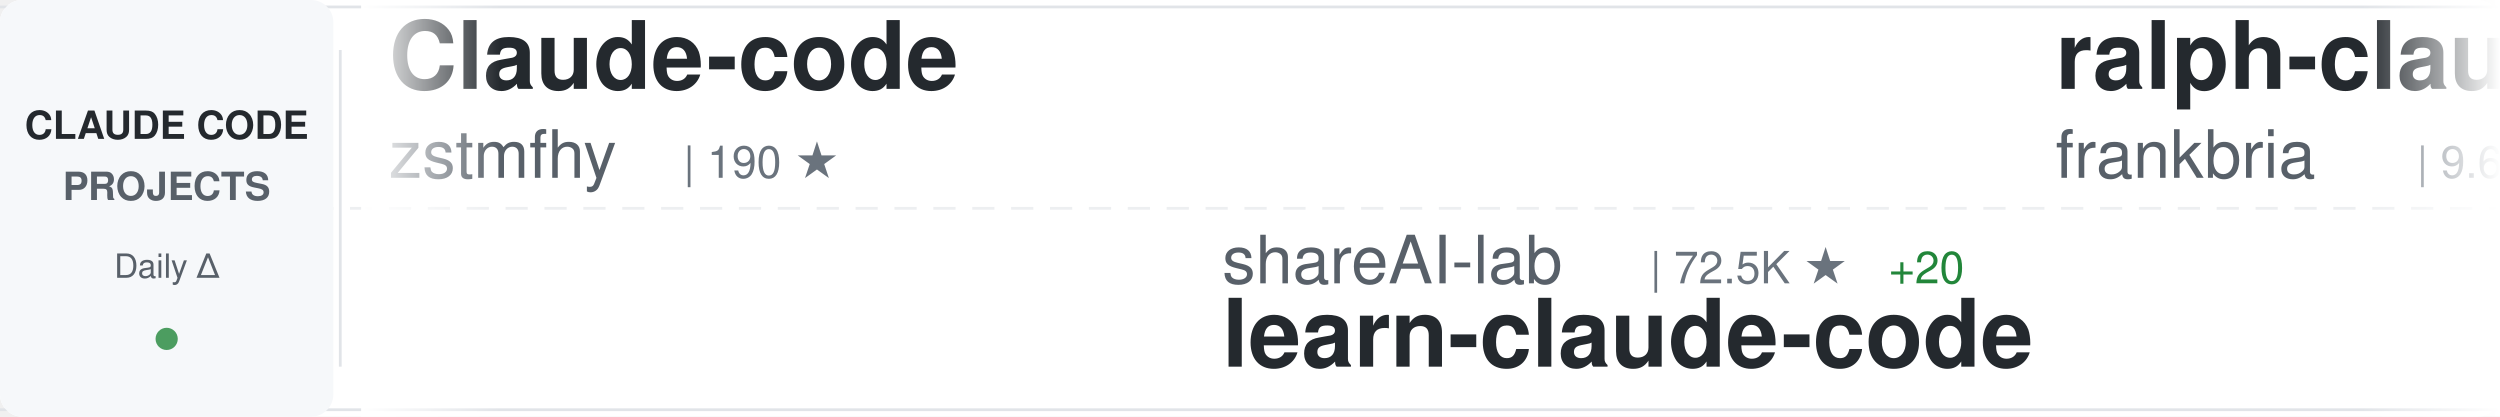
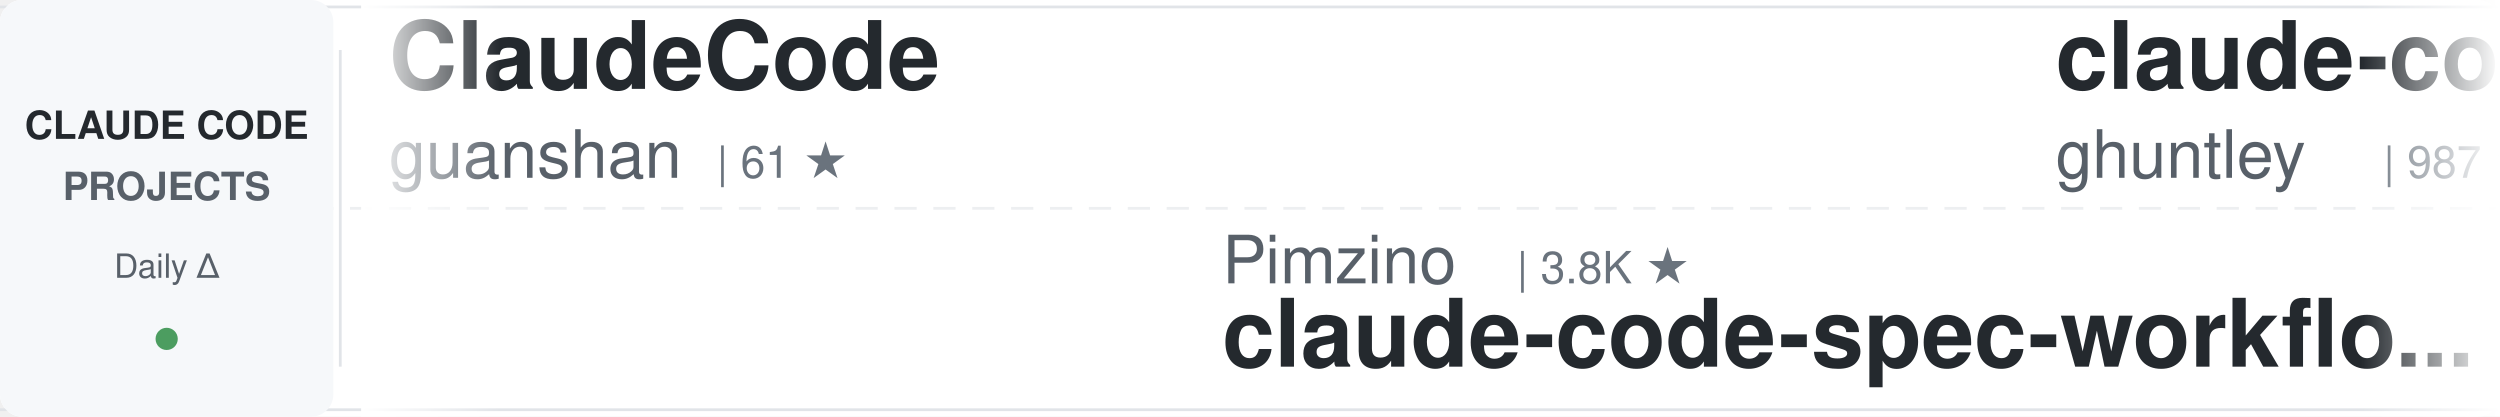
<svg xmlns="http://www.w3.org/2000/svg" width="900" height="150">
  <defs>
    <linearGradient id="awesomeLeftFade" x1="0%" y1="0%" x2="100%" y2="0%">
      <stop offset="0%" style="stop-color:#ffffff;stop-opacity:1" />
      <stop offset="100%" style="stop-color:#ffffff;stop-opacity:0" />
    </linearGradient>
    <linearGradient id="awesomeRightFade" x1="0%" y1="0%" x2="100%" y2="0%">
      <stop offset="0%" style="stop-color:#ffffff;stop-opacity:0" />
      <stop offset="100%" style="stop-color:#ffffff;stop-opacity:1" />
    </linearGradient>
  </defs>
  <rect width="900" height="150" fill="#ffffff" rx="8" />
  <rect x="0" y="2" width="900" height="1" fill="#e1e4e8" />
  <rect x="0" y="147" width="900" height="1" fill="#e1e4e8" />
  <line x1="0" y1="75" x2="900" y2="75" stroke="#e1e4e8" stroke-width="1" stroke-dasharray="8 6" opacity="0.6" />
  <rect x="0" y="0" width="120" height="150" fill="#f6f8fa" rx="8" />
  <text x="60" y="50" font-family="-apple-system, BlinkMacSystemFont, 'Segoe UI', Helvetica, Arial, sans-serif" font-size="14" font-weight="600" fill="#24292e" text-anchor="middle">CLAUDE CODE</text>
  <text x="60" y="72" font-family="-apple-system, BlinkMacSystemFont, 'Segoe UI', Helvetica, Arial, sans-serif" font-size="14" font-weight="600" fill="#586069" text-anchor="middle">PROJECTS</text>
  <text x="60" y="100" font-family="-apple-system, BlinkMacSystemFont, 'Segoe UI', Helvetica, Arial, sans-serif" font-size="12" font-weight="500" fill="#586069" text-anchor="middle">Daily Δ</text>
  <circle cx="60" cy="122" r="4" fill="#22863a" opacity="0.8" />
  <rect x="122" y="18" width="1" height="114" fill="#e1e4e8" />
  <clipPath id="awesomeTickerClip">
    <rect x="130" y="0" width="770" height="150" />
  </clipPath>
  <g clip-path="url(#awesomeTickerClip)">
    <g id="awesomeTickerItems">
      <animateTransform attributeName="transform" attributeType="XML" type="translate" from="0 0" to="-3000 0" dur="54s" repeatCount="indefinite" />
      <g transform="translate(0, 0)">
-         <text x="140" y="32" font-family="-apple-system, BlinkMacSystemFont, 'Segoe UI', Helvetica, Arial, sans-serif" font-size="34" font-weight="600" fill="#24292e">Claude-code</text>
-         <text x="140" y="64" font-family="-apple-system, BlinkMacSystemFont, 'Segoe UI', Helvetica, Arial, sans-serif" font-size="24" font-weight="400" fill="#586069">zstmfhy</text>
-         <text x="246" y="64" font-family="-apple-system, BlinkMacSystemFont, 'Segoe UI', Helvetica, Arial, sans-serif" font-size="16" font-weight="500" fill="#6a737d">| 190 ★</text>
+         <text x="140" y="32" font-family="-apple-system, BlinkMacSystemFont, 'Segoe UI', Helvetica, Arial, sans-serif" font-size="34" font-weight="600" fill="#24292e">ClaudeCode</text>
+         <text x="140" y="64" font-family="-apple-system, BlinkMacSystemFont, 'Segoe UI', Helvetica, Arial, sans-serif" font-size="24" font-weight="400" fill="#586069">guanshan</text>
+         <text x="258" y="64" font-family="-apple-system, BlinkMacSystemFont, 'Segoe UI', Helvetica, Arial, sans-serif" font-size="16" font-weight="500" fill="#6a737d">| 61 ★</text>
      </g>
      <g transform="translate(300, 0)">
-         <text x="140" y="102" font-family="-apple-system, BlinkMacSystemFont, 'Segoe UI', Helvetica, Arial, sans-serif" font-size="24" font-weight="400" fill="#586069">shareAI-lab</text>
-         <text x="294" y="102" font-family="-apple-system, BlinkMacSystemFont, 'Segoe UI', Helvetica, Arial, sans-serif" font-size="16" font-weight="500" fill="#6a737d">| 72.5K ★</text>
-         <text x="380" y="102" font-family="-apple-system, BlinkMacSystemFont, 'Segoe UI', Helvetica, Arial, sans-serif" font-size="16" font-weight="500" fill="#22863a"> +20</text>
-         <text x="140" y="132" font-family="-apple-system, BlinkMacSystemFont, 'Segoe UI', Helvetica, Arial, sans-serif" font-size="34" font-weight="600" fill="#24292e">learn-claude-code</text>
+         <text x="140" y="102" font-family="-apple-system, BlinkMacSystemFont, 'Segoe UI', Helvetica, Arial, sans-serif" font-size="24" font-weight="400" fill="#586069">Pimzino</text>
+         <text x="246" y="102" font-family="-apple-system, BlinkMacSystemFont, 'Segoe UI', Helvetica, Arial, sans-serif" font-size="16" font-weight="500" fill="#6a737d">| 3.8K ★</text>
+         <text x="140" y="132" font-family="-apple-system, BlinkMacSystemFont, 'Segoe UI', Helvetica, Arial, sans-serif" font-size="34" font-weight="600" fill="#24292e">claude-code-spec-workflo...</text>
      </g>
      <g transform="translate(600, 0)">
-         <text x="140" y="32" font-family="-apple-system, BlinkMacSystemFont, 'Segoe UI', Helvetica, Arial, sans-serif" font-size="34" font-weight="600" fill="#24292e">ralph-claude-code</text>
-         <text x="140" y="64" font-family="-apple-system, BlinkMacSystemFont, 'Segoe UI', Helvetica, Arial, sans-serif" font-size="24" font-weight="400" fill="#586069">frankbria</text>
-         <text x="270" y="64" font-family="-apple-system, BlinkMacSystemFont, 'Segoe UI', Helvetica, Arial, sans-serif" font-size="16" font-weight="500" fill="#6a737d">| 9.6K ★</text>
-       </g>
-       <g transform="translate(900, 0)">
-         <text x="140" y="102" font-family="-apple-system, BlinkMacSystemFont, 'Segoe UI', Helvetica, Arial, sans-serif" font-size="24" font-weight="400" fill="#586069">ChrisWiles</text>
-         <text x="282" y="102" font-family="-apple-system, BlinkMacSystemFont, 'Segoe UI', Helvetica, Arial, sans-serif" font-size="16" font-weight="500" fill="#6a737d">| 6.0K ★</text>
-         <text x="140" y="132" font-family="-apple-system, BlinkMacSystemFont, 'Segoe UI', Helvetica, Arial, sans-serif" font-size="34" font-weight="600" fill="#24292e">claude-code-showcase</text>
-       </g>
-       <g transform="translate(1200, 0)">
        <text x="140" y="32" font-family="-apple-system, BlinkMacSystemFont, 'Segoe UI', Helvetica, Arial, sans-serif" font-size="34" font-weight="600" fill="#24292e">claude-code-source-code-...</text>
        <text x="140" y="64" font-family="-apple-system, BlinkMacSystemFont, 'Segoe UI', Helvetica, Arial, sans-serif" font-size="24" font-weight="400" fill="#586069">ghuntley</text>
        <text x="258" y="64" font-family="-apple-system, BlinkMacSystemFont, 'Segoe UI', Helvetica, Arial, sans-serif" font-size="16" font-weight="500" fill="#6a737d">| 987 ★</text>
      </g>
+       <g transform="translate(900, 0)">
+         <text x="140" y="102" font-family="-apple-system, BlinkMacSystemFont, 'Segoe UI', Helvetica, Arial, sans-serif" font-size="24" font-weight="400" fill="#586069">Alishahryar1</text>
+         <text x="306" y="102" font-family="-apple-system, BlinkMacSystemFont, 'Segoe UI', Helvetica, Arial, sans-serif" font-size="16" font-weight="500" fill="#6a737d">| 42.7K ★</text>
+         <text x="392" y="102" font-family="-apple-system, BlinkMacSystemFont, 'Segoe UI', Helvetica, Arial, sans-serif" font-size="16" font-weight="500" fill="#22863a"> +21</text>
+         <text x="140" y="132" font-family="-apple-system, BlinkMacSystemFont, 'Segoe UI', Helvetica, Arial, sans-serif" font-size="34" font-weight="600" fill="#24292e">free-claude-code</text>
+       </g>
+       <g transform="translate(1200, 0)">
+         <text x="140" y="32" font-family="-apple-system, BlinkMacSystemFont, 'Segoe UI', Helvetica, Arial, sans-serif" font-size="34" font-weight="600" fill="#24292e">claude-code-analysis</text>
+         <text x="140" y="64" font-family="-apple-system, BlinkMacSystemFont, 'Segoe UI', Helvetica, Arial, sans-serif" font-size="24" font-weight="400" fill="#586069">liuup</text>
+         <text x="222" y="64" font-family="-apple-system, BlinkMacSystemFont, 'Segoe UI', Helvetica, Arial, sans-serif" font-size="16" font-weight="500" fill="#6a737d">| 3.7K ★</text>
+       </g>
      <g transform="translate(1500, 0)">
-         <text x="140" y="102" font-family="-apple-system, BlinkMacSystemFont, 'Segoe UI', Helvetica, Arial, sans-serif" font-size="24" font-weight="400" fill="#586069">jqueryscript</text>
-         <text x="306" y="102" font-family="-apple-system, BlinkMacSystemFont, 'Segoe UI', Helvetica, Arial, sans-serif" font-size="16" font-weight="500" fill="#6a737d">| 481 ★</text>
-         <text x="140" y="132" font-family="-apple-system, BlinkMacSystemFont, 'Segoe UI', Helvetica, Arial, sans-serif" font-size="34" font-weight="600" fill="#24292e">awesome-claude-code</text>
+         <text x="140" y="102" font-family="-apple-system, BlinkMacSystemFont, 'Segoe UI', Helvetica, Arial, sans-serif" font-size="24" font-weight="400" fill="#586069">Maciek-roboblog</text>
+         <text x="342" y="102" font-family="-apple-system, BlinkMacSystemFont, 'Segoe UI', Helvetica, Arial, sans-serif" font-size="16" font-weight="500" fill="#6a737d">| 8.5K ★</text>
+         <text x="140" y="132" font-family="-apple-system, BlinkMacSystemFont, 'Segoe UI', Helvetica, Arial, sans-serif" font-size="34" font-weight="600" fill="#24292e">Claude-Code-Usage-Monito...</text>
      </g>
      <g transform="translate(1800, 0)">
-         <text x="140" y="32" font-family="-apple-system, BlinkMacSystemFont, 'Segoe UI', Helvetica, Arial, sans-serif" font-size="34" font-weight="600" fill="#24292e">claude-code-security-rev...</text>
-         <text x="140" y="64" font-family="-apple-system, BlinkMacSystemFont, 'Segoe UI', Helvetica, Arial, sans-serif" font-size="24" font-weight="400" fill="#586069">anthropics</text>
-         <text x="282" y="64" font-family="-apple-system, BlinkMacSystemFont, 'Segoe UI', Helvetica, Arial, sans-serif" font-size="16" font-weight="500" fill="#6a737d">| 5.7K ★</text>
-         <text x="359" y="64" font-family="-apple-system, BlinkMacSystemFont, 'Segoe UI', Helvetica, Arial, sans-serif" font-size="16" font-weight="500" fill="#22863a"> +6</text>
+         <text x="140" y="32" font-family="-apple-system, BlinkMacSystemFont, 'Segoe UI', Helvetica, Arial, sans-serif" font-size="34" font-weight="600" fill="#24292e">everything-claude-code-z...</text>
+         <text x="140" y="64" font-family="-apple-system, BlinkMacSystemFont, 'Segoe UI', Helvetica, Arial, sans-serif" font-size="24" font-weight="400" fill="#586069">xu-xiang</text>
+         <text x="258" y="64" font-family="-apple-system, BlinkMacSystemFont, 'Segoe UI', Helvetica, Arial, sans-serif" font-size="16" font-weight="500" fill="#6a737d">| 1.8K ★</text>
+         <text x="335" y="64" font-family="-apple-system, BlinkMacSystemFont, 'Segoe UI', Helvetica, Arial, sans-serif" font-size="16" font-weight="500" fill="#22863a"> +1</text>
      </g>
      <g transform="translate(2100, 0)">
-         <text x="140" y="102" font-family="-apple-system, BlinkMacSystemFont, 'Segoe UI', Helvetica, Arial, sans-serif" font-size="24" font-weight="400" fill="#586069">krusemediallc</text>
-         <text x="318" y="102" font-family="-apple-system, BlinkMacSystemFont, 'Segoe UI', Helvetica, Arial, sans-serif" font-size="16" font-weight="500" fill="#6a737d">| 1.1K ★</text>
-         <text x="395" y="102" font-family="-apple-system, BlinkMacSystemFont, 'Segoe UI', Helvetica, Arial, sans-serif" font-size="16" font-weight="500" fill="#22863a"> +1</text>
-         <text x="140" y="132" font-family="-apple-system, BlinkMacSystemFont, 'Segoe UI', Helvetica, Arial, sans-serif" font-size="34" font-weight="600" fill="#24292e">arcads-claude-code</text>
+         <text x="140" y="102" font-family="-apple-system, BlinkMacSystemFont, 'Segoe UI', Helvetica, Arial, sans-serif" font-size="24" font-weight="400" fill="#586069">alejandrobalderas</text>
+         <text x="366" y="102" font-family="-apple-system, BlinkMacSystemFont, 'Segoe UI', Helvetica, Arial, sans-serif" font-size="16" font-weight="500" fill="#6a737d">| 2.7K ★</text>
+         <text x="140" y="132" font-family="-apple-system, BlinkMacSystemFont, 'Segoe UI', Helvetica, Arial, sans-serif" font-size="34" font-weight="600" fill="#24292e">claude-code-from-source</text>
      </g>
      <g transform="translate(2400, 0)">
-         <text x="140" y="32" font-family="-apple-system, BlinkMacSystemFont, 'Segoe UI', Helvetica, Arial, sans-serif" font-size="34" font-weight="600" fill="#24292e">free-claude-code</text>
-         <text x="140" y="64" font-family="-apple-system, BlinkMacSystemFont, 'Segoe UI', Helvetica, Arial, sans-serif" font-size="24" font-weight="400" fill="#586069">Alishahryar1</text>
-         <text x="306" y="64" font-family="-apple-system, BlinkMacSystemFont, 'Segoe UI', Helvetica, Arial, sans-serif" font-size="16" font-weight="500" fill="#6a737d">| 42.7K ★</text>
-         <text x="392" y="64" font-family="-apple-system, BlinkMacSystemFont, 'Segoe UI', Helvetica, Arial, sans-serif" font-size="16" font-weight="500" fill="#22863a"> +31</text>
+         <text x="140" y="32" font-family="-apple-system, BlinkMacSystemFont, 'Segoe UI', Helvetica, Arial, sans-serif" font-size="34" font-weight="600" fill="#24292e">claude-code-hub</text>
+         <text x="140" y="64" font-family="-apple-system, BlinkMacSystemFont, 'Segoe UI', Helvetica, Arial, sans-serif" font-size="24" font-weight="400" fill="#586069">ding113</text>
+         <text x="246" y="64" font-family="-apple-system, BlinkMacSystemFont, 'Segoe UI', Helvetica, Arial, sans-serif" font-size="16" font-weight="500" fill="#6a737d">| 3.3K ★</text>
+         <text x="323" y="64" font-family="-apple-system, BlinkMacSystemFont, 'Segoe UI', Helvetica, Arial, sans-serif" font-size="16" font-weight="500" fill="#22863a"> +1</text>
      </g>
      <g transform="translate(2700, 0)">
-         <text x="140" y="102" font-family="-apple-system, BlinkMacSystemFont, 'Segoe UI', Helvetica, Arial, sans-serif" font-size="24" font-weight="400" fill="#586069">digitalsamba</text>
-         <text x="306" y="102" font-family="-apple-system, BlinkMacSystemFont, 'Segoe UI', Helvetica, Arial, sans-serif" font-size="16" font-weight="500" fill="#6a737d">| 1.9K ★</text>
-         <text x="383" y="102" font-family="-apple-system, BlinkMacSystemFont, 'Segoe UI', Helvetica, Arial, sans-serif" font-size="16" font-weight="500" fill="#22863a"> +2</text>
-         <text x="140" y="132" font-family="-apple-system, BlinkMacSystemFont, 'Segoe UI', Helvetica, Arial, sans-serif" font-size="34" font-weight="600" fill="#24292e">claude-code-video-toolki...</text>
+         <text x="140" y="102" font-family="-apple-system, BlinkMacSystemFont, 'Segoe UI', Helvetica, Arial, sans-serif" font-size="24" font-weight="400" fill="#586069">darcyegb</text>
+         <text x="258" y="102" font-family="-apple-system, BlinkMacSystemFont, 'Segoe UI', Helvetica, Arial, sans-serif" font-size="16" font-weight="500" fill="#6a737d">| 750 ★</text>
+         <text x="140" y="132" font-family="-apple-system, BlinkMacSystemFont, 'Segoe UI', Helvetica, Arial, sans-serif" font-size="34" font-weight="600" fill="#24292e">ClaudeCodeAgents</text>
      </g>
      <g transform="translate(3000, 0)">
-         <text x="140" y="32" font-family="-apple-system, BlinkMacSystemFont, 'Segoe UI', Helvetica, Arial, sans-serif" font-size="34" font-weight="600" fill="#24292e">Claude-code</text>
-         <text x="140" y="64" font-family="-apple-system, BlinkMacSystemFont, 'Segoe UI', Helvetica, Arial, sans-serif" font-size="24" font-weight="400" fill="#586069">zstmfhy</text>
-         <text x="246" y="64" font-family="-apple-system, BlinkMacSystemFont, 'Segoe UI', Helvetica, Arial, sans-serif" font-size="16" font-weight="500" fill="#6a737d">| 190 ★</text>
+         <text x="140" y="32" font-family="-apple-system, BlinkMacSystemFont, 'Segoe UI', Helvetica, Arial, sans-serif" font-size="34" font-weight="600" fill="#24292e">ClaudeCode</text>
+         <text x="140" y="64" font-family="-apple-system, BlinkMacSystemFont, 'Segoe UI', Helvetica, Arial, sans-serif" font-size="24" font-weight="400" fill="#586069">guanshan</text>
+         <text x="258" y="64" font-family="-apple-system, BlinkMacSystemFont, 'Segoe UI', Helvetica, Arial, sans-serif" font-size="16" font-weight="500" fill="#6a737d">| 61 ★</text>
      </g>
      <g transform="translate(3300, 0)">
-         <text x="140" y="102" font-family="-apple-system, BlinkMacSystemFont, 'Segoe UI', Helvetica, Arial, sans-serif" font-size="24" font-weight="400" fill="#586069">shareAI-lab</text>
-         <text x="294" y="102" font-family="-apple-system, BlinkMacSystemFont, 'Segoe UI', Helvetica, Arial, sans-serif" font-size="16" font-weight="500" fill="#6a737d">| 72.5K ★</text>
-         <text x="380" y="102" font-family="-apple-system, BlinkMacSystemFont, 'Segoe UI', Helvetica, Arial, sans-serif" font-size="16" font-weight="500" fill="#22863a"> +20</text>
-         <text x="140" y="132" font-family="-apple-system, BlinkMacSystemFont, 'Segoe UI', Helvetica, Arial, sans-serif" font-size="34" font-weight="600" fill="#24292e">learn-claude-code</text>
+         <text x="140" y="102" font-family="-apple-system, BlinkMacSystemFont, 'Segoe UI', Helvetica, Arial, sans-serif" font-size="24" font-weight="400" fill="#586069">Pimzino</text>
+         <text x="246" y="102" font-family="-apple-system, BlinkMacSystemFont, 'Segoe UI', Helvetica, Arial, sans-serif" font-size="16" font-weight="500" fill="#6a737d">| 3.8K ★</text>
+         <text x="140" y="132" font-family="-apple-system, BlinkMacSystemFont, 'Segoe UI', Helvetica, Arial, sans-serif" font-size="34" font-weight="600" fill="#24292e">claude-code-spec-workflo...</text>
      </g>
      <g transform="translate(3600, 0)">
-         <text x="140" y="32" font-family="-apple-system, BlinkMacSystemFont, 'Segoe UI', Helvetica, Arial, sans-serif" font-size="34" font-weight="600" fill="#24292e">ralph-claude-code</text>
-         <text x="140" y="64" font-family="-apple-system, BlinkMacSystemFont, 'Segoe UI', Helvetica, Arial, sans-serif" font-size="24" font-weight="400" fill="#586069">frankbria</text>
-         <text x="270" y="64" font-family="-apple-system, BlinkMacSystemFont, 'Segoe UI', Helvetica, Arial, sans-serif" font-size="16" font-weight="500" fill="#6a737d">| 9.6K ★</text>
+         <text x="140" y="32" font-family="-apple-system, BlinkMacSystemFont, 'Segoe UI', Helvetica, Arial, sans-serif" font-size="34" font-weight="600" fill="#24292e">claude-code-source-code-...</text>
+         <text x="140" y="64" font-family="-apple-system, BlinkMacSystemFont, 'Segoe UI', Helvetica, Arial, sans-serif" font-size="24" font-weight="400" fill="#586069">ghuntley</text>
+         <text x="258" y="64" font-family="-apple-system, BlinkMacSystemFont, 'Segoe UI', Helvetica, Arial, sans-serif" font-size="16" font-weight="500" fill="#6a737d">| 987 ★</text>
      </g>
      <g transform="translate(3900, 0)">
-         <text x="140" y="102" font-family="-apple-system, BlinkMacSystemFont, 'Segoe UI', Helvetica, Arial, sans-serif" font-size="24" font-weight="400" fill="#586069">ChrisWiles</text>
-         <text x="282" y="102" font-family="-apple-system, BlinkMacSystemFont, 'Segoe UI', Helvetica, Arial, sans-serif" font-size="16" font-weight="500" fill="#6a737d">| 6.0K ★</text>
-         <text x="140" y="132" font-family="-apple-system, BlinkMacSystemFont, 'Segoe UI', Helvetica, Arial, sans-serif" font-size="34" font-weight="600" fill="#24292e">claude-code-showcase</text>
+         <text x="140" y="102" font-family="-apple-system, BlinkMacSystemFont, 'Segoe UI', Helvetica, Arial, sans-serif" font-size="24" font-weight="400" fill="#586069">Alishahryar1</text>
+         <text x="306" y="102" font-family="-apple-system, BlinkMacSystemFont, 'Segoe UI', Helvetica, Arial, sans-serif" font-size="16" font-weight="500" fill="#6a737d">| 42.7K ★</text>
+         <text x="392" y="102" font-family="-apple-system, BlinkMacSystemFont, 'Segoe UI', Helvetica, Arial, sans-serif" font-size="16" font-weight="500" fill="#22863a"> +21</text>
+         <text x="140" y="132" font-family="-apple-system, BlinkMacSystemFont, 'Segoe UI', Helvetica, Arial, sans-serif" font-size="34" font-weight="600" fill="#24292e">free-claude-code</text>
      </g>
    </g>
  </g>
  <rect x="130" y="0" width="50" height="150" fill="url(#awesomeLeftFade)" />
  <rect x="850" y="0" width="50" height="150" fill="url(#awesomeRightFade)" />
</svg>
